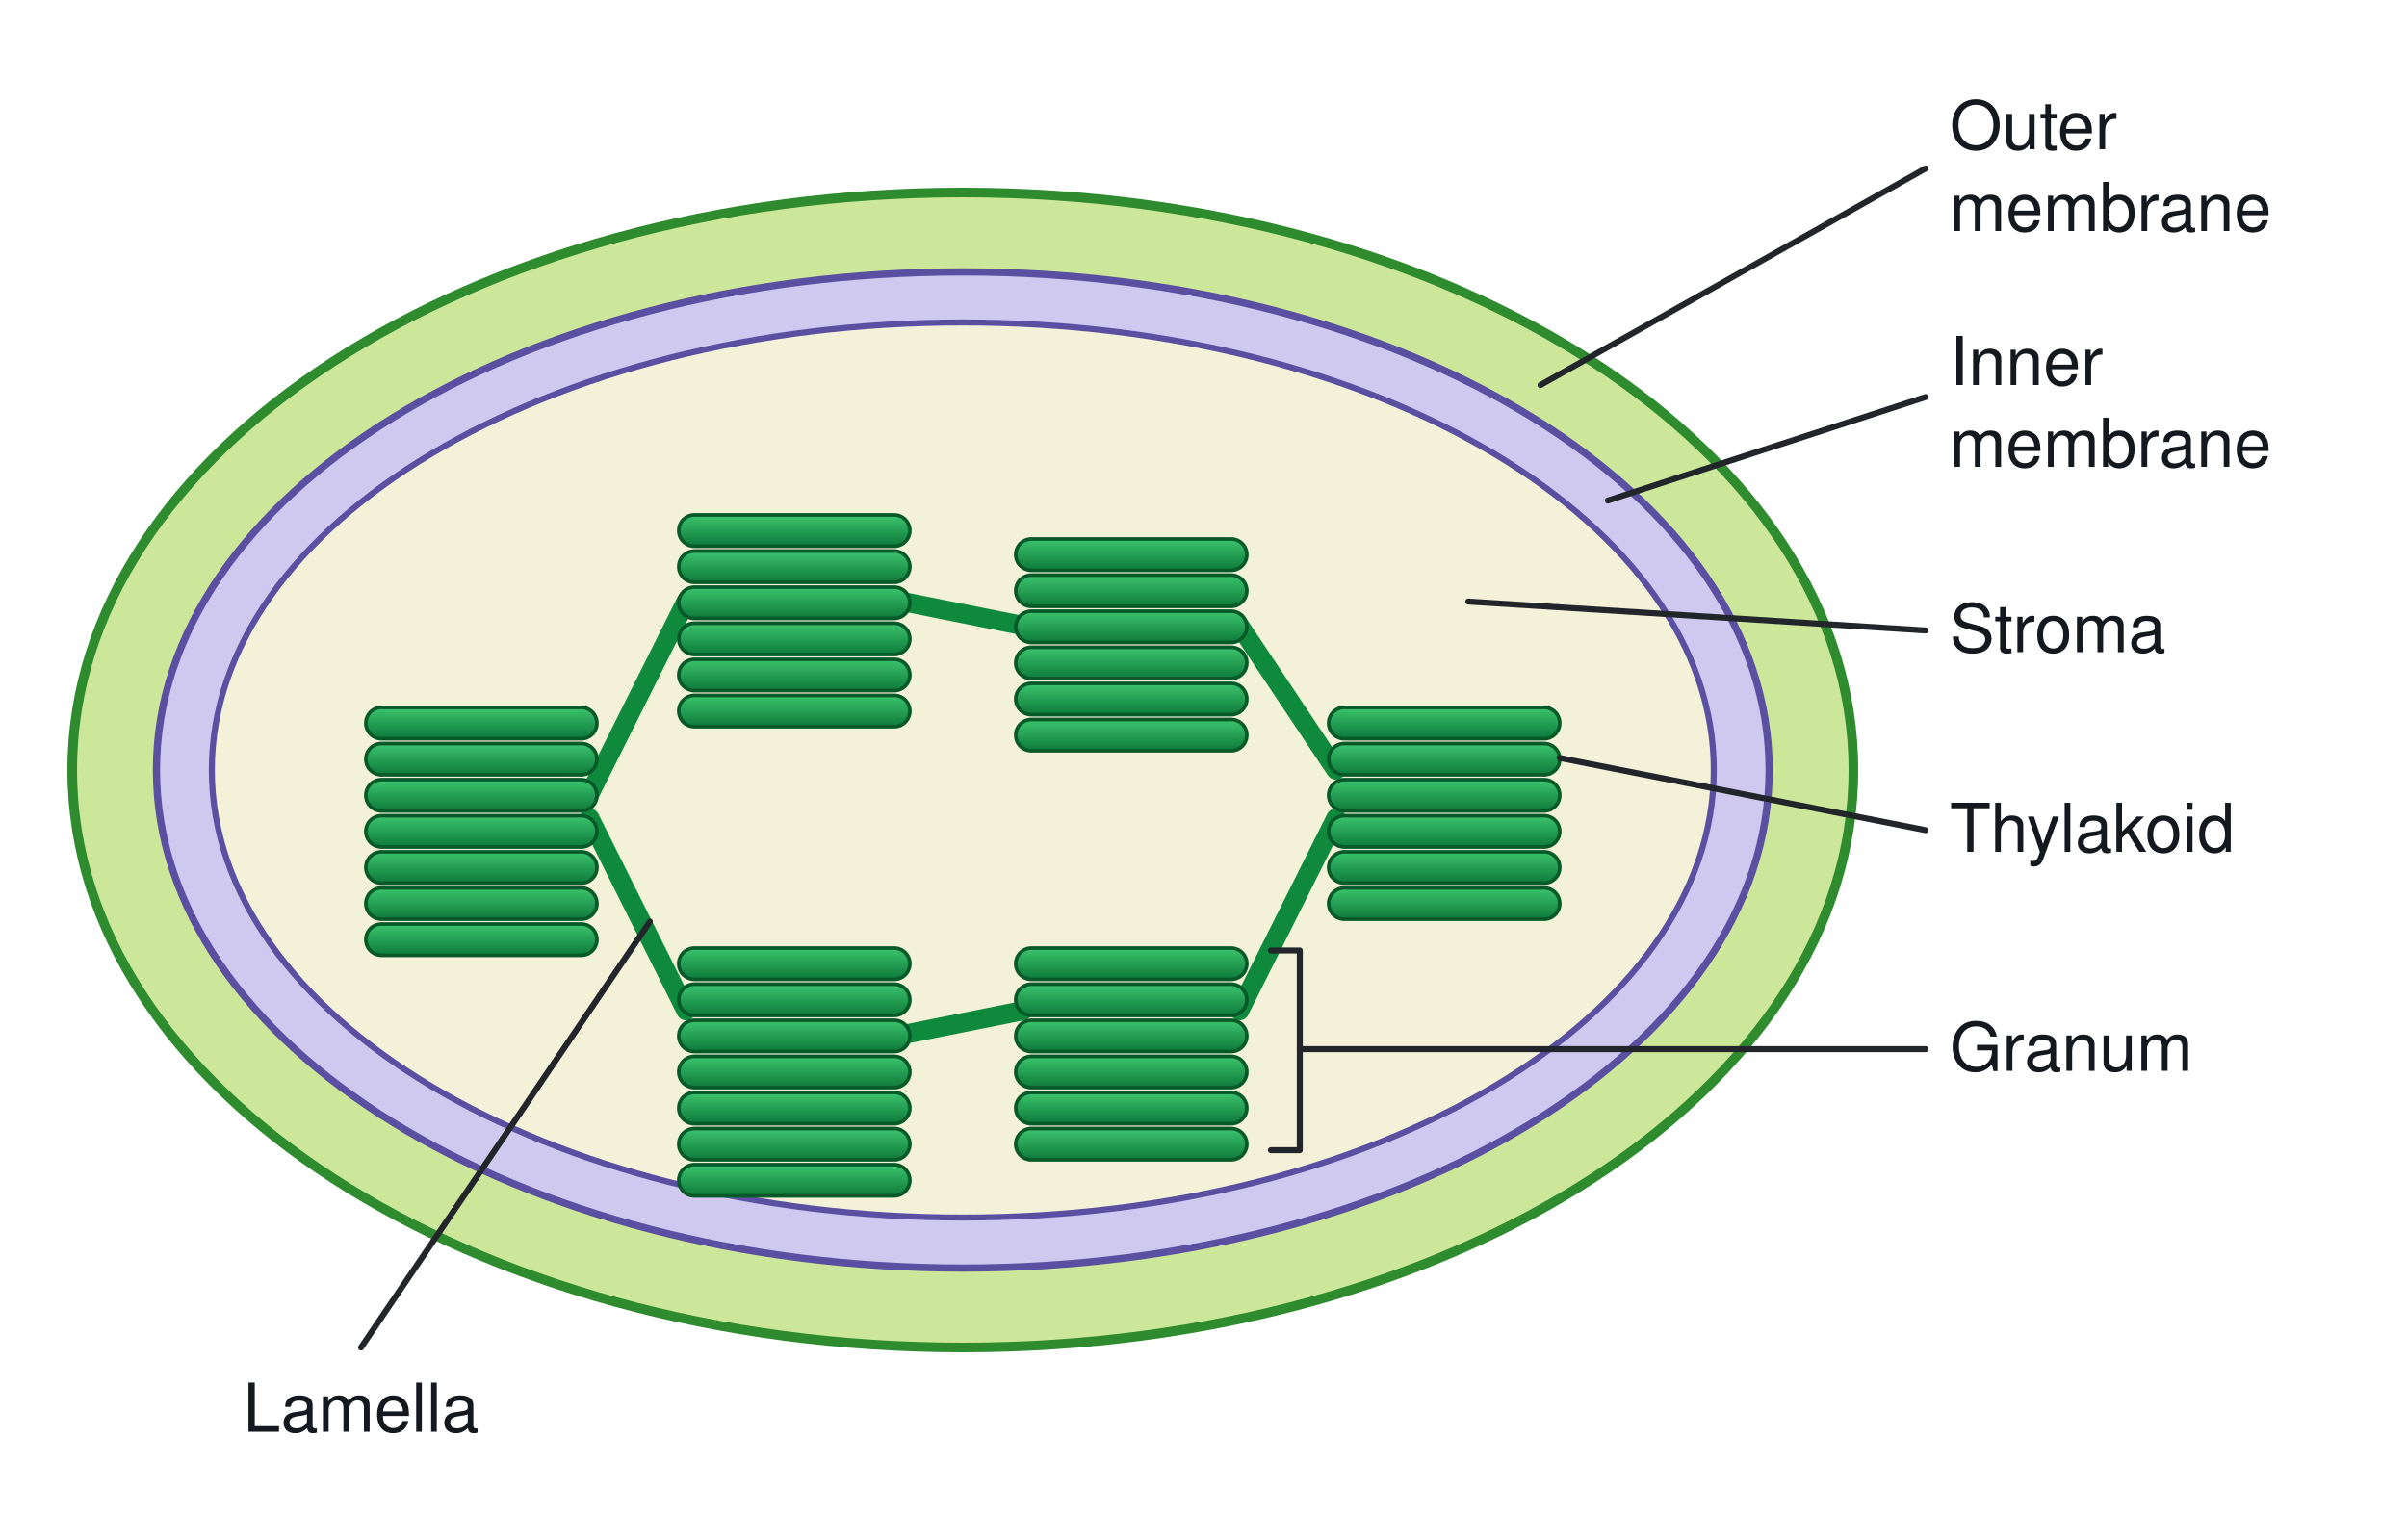
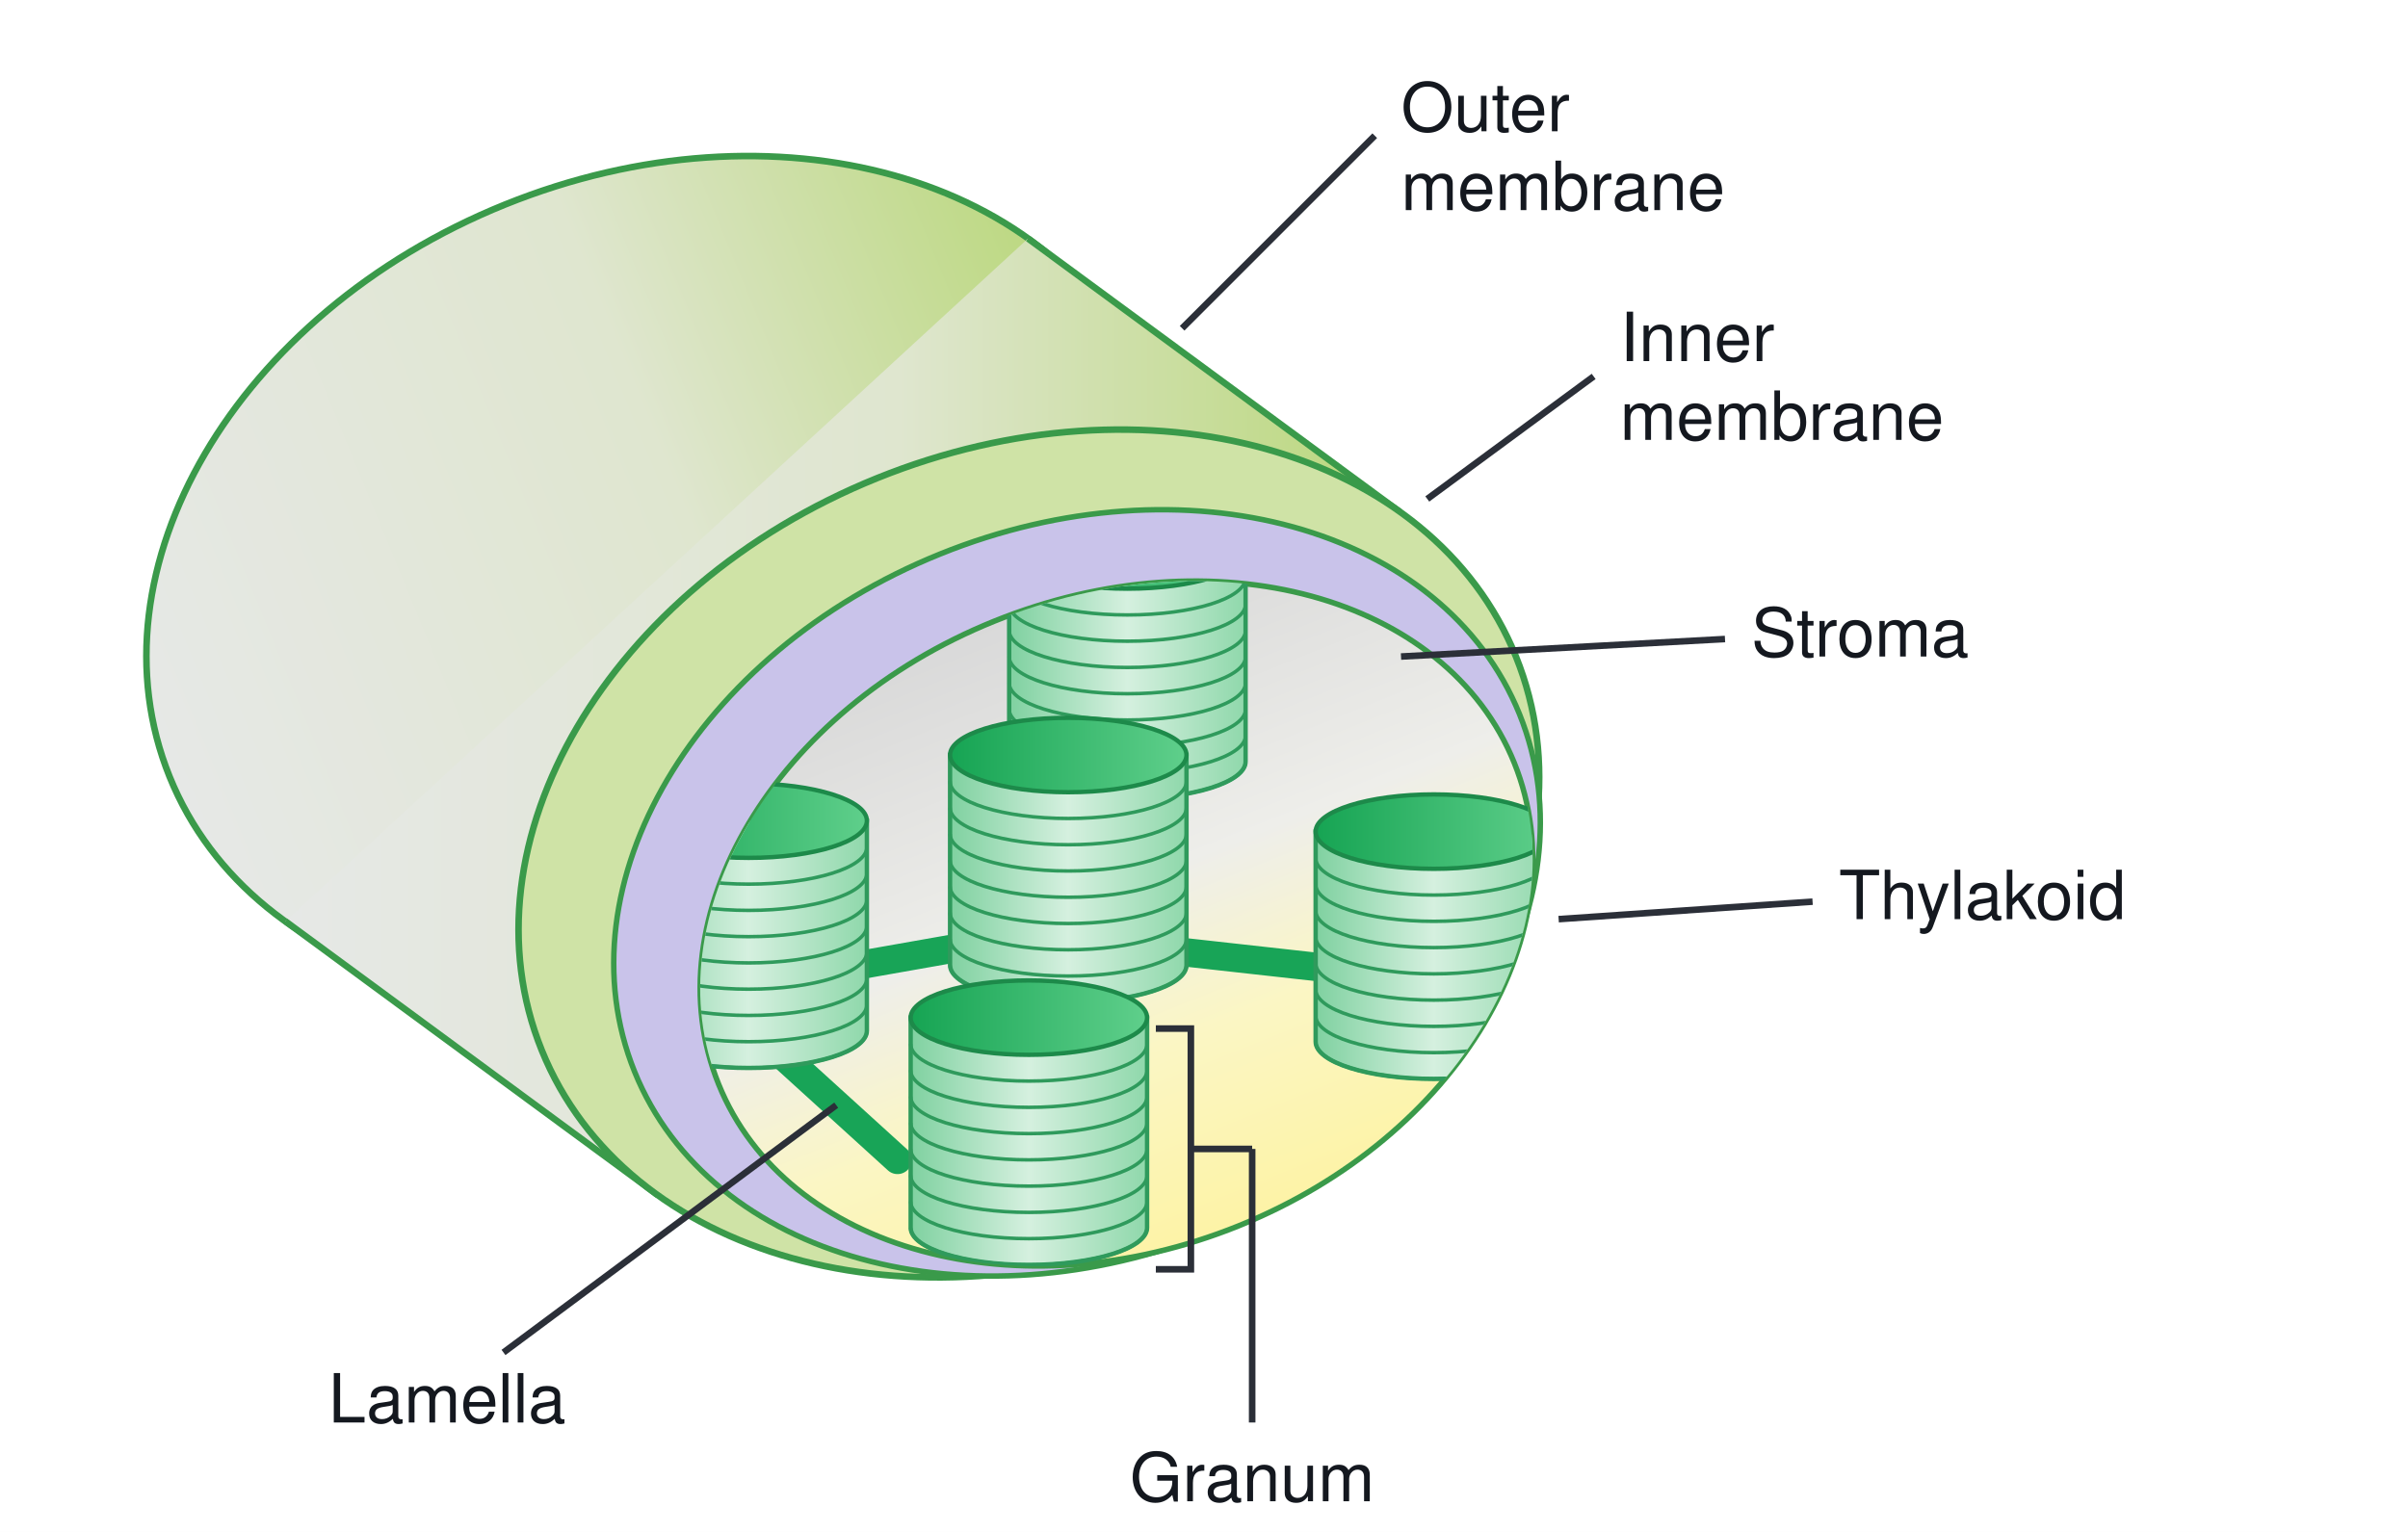
- <svg xmlns="http://www.w3.org/2000/svg" viewBox="0 0 1000 640" font-family="Segoe UI, Helvetica, Arial, sans-serif">
+ <svg xmlns="http://www.w3.org/2000/svg" viewBox="0 0 1100 700" font-family="Segoe UI, Helvetica, Arial, sans-serif">
  <defs>
-     <linearGradient id="disc" x1="0" y1="0" x2="0" y2="1">
-       <stop offset="0%" stop-color="#3cc46e" />
-       <stop offset="100%" stop-color="#0d7a3a" />
+     <linearGradient id="c11b6chl-body" x1="0" y1="0" x2="1" y2="0">
+       <stop offset="0%" stop-color="#e6e8e6" />
+       <stop offset="55%" stop-color="#dfe6cf" />
+       <stop offset="100%" stop-color="#b9d77a" />
+     </linearGradient>
+     <linearGradient id="c11b6chl-str" x1="0" y1="0" x2="0" y2="1">
+       <stop offset="0%" stop-color="#d9d9d9" />
+       <stop offset="45%" stop-color="#eeeeea" />
+       <stop offset="70%" stop-color="#fbf6c4" />
+       <stop offset="100%" stop-color="#fdf3a6" />
+     </linearGradient>
+     <linearGradient id="c11b6chl-top" x1="0" y1="0" x2="1" y2="0">
+       <stop offset="0%" stop-color="#16a453" />
+       <stop offset="100%" stop-color="#5fcf8b" />
+     </linearGradient>
+     <linearGradient id="c11b6chl-side" x1="0" y1="0" x2="1" y2="0">
+       <stop offset="0%" stop-color="#7fd1a0" />
+       <stop offset="50%" stop-color="#d5f0df" />
+       <stop offset="100%" stop-color="#8fd8ab" />
    </linearGradient>
  </defs>
-   <rect width="1000" height="640" fill="#ffffff" />
-   <ellipse cx="400.0" cy="320.0" rx="370.0" ry="240.0" stroke="#2e8b2e" stroke-width="4" fill="#cde79a" />
-   <ellipse cx="400.0" cy="320.0" rx="335.0" ry="207.0" stroke="#5a4fa0" stroke-width="3" fill="#cfc8ef" />
-   <ellipse cx="400.0" cy="320.0" rx="312.0" ry="186.0" stroke="#5a4fa0" stroke-width="2.5" fill="#f3f1d8" />
-   <line x1="245.0" y1="330.0" x2="285.0" y2="250.0" stroke="#0f8a3c" stroke-width="8" stroke-linecap="round" />
-   <line x1="375.0" y1="250.0" x2="425.0" y2="260.0" stroke="#0f8a3c" stroke-width="8" stroke-linecap="round" />
-   <line x1="515.0" y1="260.0" x2="555.0" y2="320.0" stroke="#0f8a3c" stroke-width="8" stroke-linecap="round" />
-   <line x1="245.0" y1="340.0" x2="285.0" y2="420.0" stroke="#0f8a3c" stroke-width="8" stroke-linecap="round" />
-   <line x1="375.0" y1="430.0" x2="425.0" y2="420.0" stroke="#0f8a3c" stroke-width="8" stroke-linecap="round" />
-   <line x1="515.0" y1="420.0" x2="555.0" y2="340.0" stroke="#0f8a3c" stroke-width="8" stroke-linecap="round" />
-   <rect x="152.0" y="294.0" width="96.0" height="13.0" rx="6.5" stroke="#075a28" stroke-width="1.5" fill="url(#disc)" />
-   <rect x="152.0" y="309.0" width="96.0" height="13.0" rx="6.5" stroke="#075a28" stroke-width="1.5" fill="url(#disc)" />
-   <rect x="152.0" y="324.0" width="96.0" height="13.0" rx="6.5" stroke="#075a28" stroke-width="1.5" fill="url(#disc)" />
-   <rect x="152.0" y="339.0" width="96.0" height="13.0" rx="6.5" stroke="#075a28" stroke-width="1.5" fill="url(#disc)" />
-   <rect x="152.0" y="354.0" width="96.0" height="13.0" rx="6.5" stroke="#075a28" stroke-width="1.5" fill="url(#disc)" />
-   <rect x="152.0" y="369.0" width="96.0" height="13.0" rx="6.5" stroke="#075a28" stroke-width="1.5" fill="url(#disc)" />
-   <rect x="152.0" y="384.0" width="96.0" height="13.0" rx="6.5" stroke="#075a28" stroke-width="1.5" fill="url(#disc)" />
-   <rect x="282.0" y="214.0" width="96.0" height="13.0" rx="6.5" stroke="#075a28" stroke-width="1.5" fill="url(#disc)" />
-   <rect x="282.0" y="229.0" width="96.0" height="13.0" rx="6.5" stroke="#075a28" stroke-width="1.5" fill="url(#disc)" />
-   <rect x="282.0" y="244.0" width="96.0" height="13.0" rx="6.5" stroke="#075a28" stroke-width="1.5" fill="url(#disc)" />
-   <rect x="282.0" y="259.0" width="96.0" height="13.0" rx="6.5" stroke="#075a28" stroke-width="1.5" fill="url(#disc)" />
-   <rect x="282.0" y="274.0" width="96.0" height="13.0" rx="6.5" stroke="#075a28" stroke-width="1.5" fill="url(#disc)" />
-   <rect x="282.0" y="289.0" width="96.0" height="13.0" rx="6.5" stroke="#075a28" stroke-width="1.5" fill="url(#disc)" />
-   <rect x="422.0" y="224.0" width="96.0" height="13.0" rx="6.5" stroke="#075a28" stroke-width="1.5" fill="url(#disc)" />
-   <rect x="422.0" y="239.0" width="96.0" height="13.0" rx="6.5" stroke="#075a28" stroke-width="1.5" fill="url(#disc)" />
-   <rect x="422.0" y="254.0" width="96.0" height="13.0" rx="6.5" stroke="#075a28" stroke-width="1.5" fill="url(#disc)" />
-   <rect x="422.0" y="269.0" width="96.0" height="13.0" rx="6.5" stroke="#075a28" stroke-width="1.5" fill="url(#disc)" />
-   <rect x="422.0" y="284.0" width="96.0" height="13.0" rx="6.5" stroke="#075a28" stroke-width="1.5" fill="url(#disc)" />
-   <rect x="422.0" y="299.0" width="96.0" height="13.0" rx="6.5" stroke="#075a28" stroke-width="1.5" fill="url(#disc)" />
-   <rect x="552.0" y="294.0" width="96.0" height="13.0" rx="6.5" stroke="#075a28" stroke-width="1.5" fill="url(#disc)" />
-   <rect x="552.0" y="309.0" width="96.0" height="13.0" rx="6.5" stroke="#075a28" stroke-width="1.5" fill="url(#disc)" />
-   <rect x="552.0" y="324.0" width="96.0" height="13.0" rx="6.5" stroke="#075a28" stroke-width="1.5" fill="url(#disc)" />
-   <rect x="552.0" y="339.0" width="96.0" height="13.0" rx="6.5" stroke="#075a28" stroke-width="1.5" fill="url(#disc)" />
-   <rect x="552.0" y="354.0" width="96.0" height="13.0" rx="6.5" stroke="#075a28" stroke-width="1.5" fill="url(#disc)" />
-   <rect x="552.0" y="369.0" width="96.0" height="13.0" rx="6.5" stroke="#075a28" stroke-width="1.5" fill="url(#disc)" />
-   <rect x="282.0" y="394.0" width="96.0" height="13.0" rx="6.5" stroke="#075a28" stroke-width="1.5" fill="url(#disc)" />
-   <rect x="282.0" y="409.0" width="96.0" height="13.0" rx="6.5" stroke="#075a28" stroke-width="1.5" fill="url(#disc)" />
-   <rect x="282.0" y="424.0" width="96.0" height="13.0" rx="6.5" stroke="#075a28" stroke-width="1.5" fill="url(#disc)" />
-   <rect x="282.0" y="439.0" width="96.0" height="13.0" rx="6.5" stroke="#075a28" stroke-width="1.5" fill="url(#disc)" />
-   <rect x="282.0" y="454.0" width="96.0" height="13.0" rx="6.5" stroke="#075a28" stroke-width="1.5" fill="url(#disc)" />
-   <rect x="282.0" y="469.0" width="96.0" height="13.0" rx="6.5" stroke="#075a28" stroke-width="1.5" fill="url(#disc)" />
-   <rect x="282.0" y="484.0" width="96.0" height="13.0" rx="6.5" stroke="#075a28" stroke-width="1.5" fill="url(#disc)" />
-   <rect x="422.0" y="394.0" width="96.0" height="13.0" rx="6.5" stroke="#075a28" stroke-width="1.5" fill="url(#disc)" />
-   <rect x="422.0" y="409.0" width="96.0" height="13.0" rx="6.5" stroke="#075a28" stroke-width="1.5" fill="url(#disc)" />
-   <rect x="422.0" y="424.0" width="96.0" height="13.0" rx="6.5" stroke="#075a28" stroke-width="1.5" fill="url(#disc)" />
-   <rect x="422.0" y="439.0" width="96.0" height="13.0" rx="6.5" stroke="#075a28" stroke-width="1.5" fill="url(#disc)" />
-   <rect x="422.0" y="454.0" width="96.0" height="13.0" rx="6.5" stroke="#075a28" stroke-width="1.5" fill="url(#disc)" />
-   <rect x="422.0" y="469.0" width="96.0" height="13.0" rx="6.5" stroke="#075a28" stroke-width="1.5" fill="url(#disc)" />
-   <line x1="640.0" y1="160.0" x2="800.0" y2="70.0" stroke="#22262b" stroke-width="2.5" stroke-linecap="round" />
-   <text x="810.0" y="62.0" font-size="28" fill="#14181f" text-anchor="start" font-weight="400">
-     <tspan dy="0.0">Outer</tspan>
-   </text>
-   <text x="810.0" y="96.0" font-size="28" fill="#14181f" text-anchor="start" font-weight="400">
-     <tspan dy="0.0">membrane</tspan>
-   </text>
-   <line x1="668.0" y1="208.0" x2="800.0" y2="165.0" stroke="#22262b" stroke-width="2.5" stroke-linecap="round" />
-   <text x="810.0" y="160.0" font-size="28" fill="#14181f" text-anchor="start" font-weight="400">
-     <tspan dy="0.0">Inner</tspan>
-   </text>
-   <text x="810.0" y="194.0" font-size="28" fill="#14181f" text-anchor="start" font-weight="400">
-     <tspan dy="0.0">membrane</tspan>
-   </text>
-   <line x1="610.0" y1="250.0" x2="800.0" y2="262.0" stroke="#22262b" stroke-width="2.5" stroke-linecap="round" />
-   <text x="810.0" y="271.0" font-size="28" fill="#14181f" text-anchor="start" font-weight="400">
-     <tspan dy="0.0">Stroma</tspan>
-   </text>
-   <line x1="648.0" y1="315.0" x2="800.0" y2="345.0" stroke="#22262b" stroke-width="2.5" stroke-linecap="round" />
-   <text x="810.0" y="354.0" font-size="28" fill="#14181f" text-anchor="start" font-weight="400">
-     <tspan dy="0.0">Thylakoid</tspan>
-   </text>
-   <path d="M528.0 395.0 L540.0 395.0 L540.0 478.0 L528.0 478.0" stroke="#22262b" stroke-width="2.5" fill="none" stroke-linejoin="round" stroke-linecap="round" />
-   <line x1="540.0" y1="436.0" x2="800.0" y2="436.0" stroke="#22262b" stroke-width="2.5" stroke-linecap="round" />
-   <text x="810.0" y="445.0" font-size="28" fill="#14181f" text-anchor="start" font-weight="400">
-     <tspan dy="0.0">Granum</tspan>
-   </text>
-   <line x1="270.0" y1="383.0" x2="150.0" y2="560.0" stroke="#22262b" stroke-width="2.5" stroke-linecap="round" />
-   <text x="150.0" y="595.0" font-size="28" fill="#14181f" text-anchor="middle" font-weight="400">
-     <tspan dy="0.0">Lamella</tspan>
-   </text>
+   <rect width="1100" height="700" fill="#ffffff" />
+   <path d="M639.6 234.0 L469.6 109.0 L130.4 421.0 L300.4 546.0 Z" fill="url(#c11b6chl-body)" stroke="none" />
+   <ellipse cx="300.0" cy="265.0" rx="240.0" ry="185.0" transform="rotate(-22.0 300.0 265.0)" fill="url(#c11b6chl-body)" stroke="none" />
+   <ellipse cx="300.0" cy="265.0" rx="240.0" ry="185.0" transform="rotate(-22.0 300.0 265.0)" fill="none" stroke="#3a9a4a" stroke-width="3" />
+   <path d="M639.6 234.0 L469.6 109.0 L130.4 421.0 L300.4 546.0 Z" fill="url(#c11b6chl-body)" stroke="none" />
+   <line x1="639.6" y1="234.0" x2="469.6" y2="109.0" stroke="#3a9a4a" stroke-width="3" />
+   <line x1="300.4" y1="546.0" x2="130.4" y2="421.0" stroke="#3a9a4a" stroke-width="3" />
+   <ellipse cx="470.0" cy="390.0" rx="240.0" ry="185.0" transform="rotate(-22.0 470.0 390.0)" fill="#cfe3a6" stroke="#3a9a4a" stroke-width="3" />
+   <ellipse cx="492.0" cy="408.0" rx="218.0" ry="167.0" transform="rotate(-22.0 492.0 408.0)" fill="#c9c3ea" stroke="#3a9a4a" stroke-width="2.5" />
+   <clipPath id="c11b6chl-clip">
+     <ellipse cx="510.0" cy="422.0" rx="196.0" ry="149.0" transform="rotate(-22.0 510.0 422.0)" />
+   </clipPath>
+   <ellipse cx="510.0" cy="422.0" rx="196.0" ry="149.0" transform="rotate(-22.0 510.0 422.0)" fill="url(#c11b6chl-str)" stroke="#3a9a4a" stroke-width="2.5" />
+   <g clip-path="url(#c11b6chl-clip)">
+     <line x1="370" y1="445" x2="455" y2="430" stroke="#18a457" stroke-width="13" stroke-linecap="round" />
+     <line x1="540" y1="435" x2="630" y2="445" stroke="#18a457" stroke-width="13" stroke-linecap="round" />
+     <line x1="355" y1="480" x2="410" y2="530" stroke="#18a457" stroke-width="13" stroke-linecap="round" />
+     <path d="M461.0 252 L461.0 348 A54.0 17 0 0 0 569.0 348 L569.0 252 Z" fill="url(#c11b6chl-side)" stroke="#2f9a5c" stroke-width="2" />
+     <path d="M461.0 264 A54.0 17 0 0 0 569.0 264" fill="none" stroke="#2f9a5c" stroke-width="1.6" />
+     <path d="M461.0 276 A54.0 17 0 0 0 569.0 276" fill="none" stroke="#2f9a5c" stroke-width="1.6" />
+     <path d="M461.0 288 A54.0 17 0 0 0 569.0 288" fill="none" stroke="#2f9a5c" stroke-width="1.6" />
+     <path d="M461.0 300 A54.0 17 0 0 0 569.0 300" fill="none" stroke="#2f9a5c" stroke-width="1.6" />
+     <path d="M461.0 312 A54.0 17 0 0 0 569.0 312" fill="none" stroke="#2f9a5c" stroke-width="1.6" />
+     <path d="M461.0 324 A54.0 17 0 0 0 569.0 324" fill="none" stroke="#2f9a5c" stroke-width="1.6" />
+     <path d="M461.0 336 A54.0 17 0 0 0 569.0 336" fill="none" stroke="#2f9a5c" stroke-width="1.6" />
+     <path d="M461.0 348 A54.0 17 0 0 0 569.0 348" fill="none" stroke="#2f9a5c" stroke-width="1.6" />
+     <ellipse cx="515" cy="252" rx="54.0" ry="17" fill="url(#c11b6chl-top)" stroke="#1d8a4a" stroke-width="2" />
+     <path d="M288.0 375 L288.0 471 A54.0 17 0 0 0 396.0 471 L396.0 375 Z" fill="url(#c11b6chl-side)" stroke="#2f9a5c" stroke-width="2" />
+     <path d="M288.0 387 A54.0 17 0 0 0 396.0 387" fill="none" stroke="#2f9a5c" stroke-width="1.6" />
+     <path d="M288.0 399 A54.0 17 0 0 0 396.0 399" fill="none" stroke="#2f9a5c" stroke-width="1.6" />
+     <path d="M288.0 411 A54.0 17 0 0 0 396.0 411" fill="none" stroke="#2f9a5c" stroke-width="1.6" />
+     <path d="M288.0 423 A54.0 17 0 0 0 396.0 423" fill="none" stroke="#2f9a5c" stroke-width="1.6" />
+     <path d="M288.0 435 A54.0 17 0 0 0 396.0 435" fill="none" stroke="#2f9a5c" stroke-width="1.6" />
+     <path d="M288.0 447 A54.0 17 0 0 0 396.0 447" fill="none" stroke="#2f9a5c" stroke-width="1.6" />
+     <path d="M288.0 459 A54.0 17 0 0 0 396.0 459" fill="none" stroke="#2f9a5c" stroke-width="1.6" />
+     <path d="M288.0 471 A54.0 17 0 0 0 396.0 471" fill="none" stroke="#2f9a5c" stroke-width="1.6" />
+     <ellipse cx="342" cy="375" rx="54.0" ry="17" fill="url(#c11b6chl-top)" stroke="#1d8a4a" stroke-width="2" />
+     <path d="M434.0 345 L434.0 441 A54.0 17 0 0 0 542.0 441 L542.0 345 Z" fill="url(#c11b6chl-side)" stroke="#2f9a5c" stroke-width="2" />
+     <path d="M434.0 357 A54.0 17 0 0 0 542.0 357" fill="none" stroke="#2f9a5c" stroke-width="1.6" />
+     <path d="M434.0 369 A54.0 17 0 0 0 542.0 369" fill="none" stroke="#2f9a5c" stroke-width="1.6" />
+     <path d="M434.0 381 A54.0 17 0 0 0 542.0 381" fill="none" stroke="#2f9a5c" stroke-width="1.6" />
+     <path d="M434.0 393 A54.0 17 0 0 0 542.0 393" fill="none" stroke="#2f9a5c" stroke-width="1.6" />
+     <path d="M434.0 405 A54.0 17 0 0 0 542.0 405" fill="none" stroke="#2f9a5c" stroke-width="1.6" />
+     <path d="M434.0 417 A54.0 17 0 0 0 542.0 417" fill="none" stroke="#2f9a5c" stroke-width="1.6" />
+     <path d="M434.0 429 A54.0 17 0 0 0 542.0 429" fill="none" stroke="#2f9a5c" stroke-width="1.6" />
+     <path d="M434.0 441 A54.0 17 0 0 0 542.0 441" fill="none" stroke="#2f9a5c" stroke-width="1.6" />
+     <ellipse cx="488" cy="345" rx="54.0" ry="17" fill="url(#c11b6chl-top)" stroke="#1d8a4a" stroke-width="2" />
+     <path d="M601.0 380 L601.0 476 A54.0 17 0 0 0 709.0 476 L709.0 380 Z" fill="url(#c11b6chl-side)" stroke="#2f9a5c" stroke-width="2" />
+     <path d="M601.0 392 A54.0 17 0 0 0 709.0 392" fill="none" stroke="#2f9a5c" stroke-width="1.6" />
+     <path d="M601.0 404 A54.0 17 0 0 0 709.0 404" fill="none" stroke="#2f9a5c" stroke-width="1.6" />
+     <path d="M601.0 416 A54.0 17 0 0 0 709.0 416" fill="none" stroke="#2f9a5c" stroke-width="1.6" />
+     <path d="M601.0 428 A54.0 17 0 0 0 709.0 428" fill="none" stroke="#2f9a5c" stroke-width="1.6" />
+     <path d="M601.0 440 A54.0 17 0 0 0 709.0 440" fill="none" stroke="#2f9a5c" stroke-width="1.6" />
+     <path d="M601.0 452 A54.0 17 0 0 0 709.0 452" fill="none" stroke="#2f9a5c" stroke-width="1.6" />
+     <path d="M601.0 464 A54.0 17 0 0 0 709.0 464" fill="none" stroke="#2f9a5c" stroke-width="1.6" />
+     <path d="M601.0 476 A54.0 17 0 0 0 709.0 476" fill="none" stroke="#2f9a5c" stroke-width="1.6" />
+     <ellipse cx="655" cy="380" rx="54.0" ry="17" fill="url(#c11b6chl-top)" stroke="#1d8a4a" stroke-width="2" />
+     <path d="M416.0 465 L416.0 561 A54.0 17 0 0 0 524.0 561 L524.0 465 Z" fill="url(#c11b6chl-side)" stroke="#2f9a5c" stroke-width="2" />
+     <path d="M416.0 477 A54.0 17 0 0 0 524.0 477" fill="none" stroke="#2f9a5c" stroke-width="1.6" />
+     <path d="M416.0 489 A54.0 17 0 0 0 524.0 489" fill="none" stroke="#2f9a5c" stroke-width="1.6" />
+     <path d="M416.0 501 A54.0 17 0 0 0 524.0 501" fill="none" stroke="#2f9a5c" stroke-width="1.6" />
+     <path d="M416.0 513 A54.0 17 0 0 0 524.0 513" fill="none" stroke="#2f9a5c" stroke-width="1.6" />
+     <path d="M416.0 525 A54.0 17 0 0 0 524.0 525" fill="none" stroke="#2f9a5c" stroke-width="1.6" />
+     <path d="M416.0 537 A54.0 17 0 0 0 524.0 537" fill="none" stroke="#2f9a5c" stroke-width="1.6" />
+     <path d="M416.0 549 A54.0 17 0 0 0 524.0 549" fill="none" stroke="#2f9a5c" stroke-width="1.6" />
+     <path d="M416.0 561 A54.0 17 0 0 0 524.0 561" fill="none" stroke="#2f9a5c" stroke-width="1.6" />
+     <ellipse cx="470" cy="465" rx="54.0" ry="17" fill="url(#c11b6chl-top)" stroke="#1d8a4a" stroke-width="2" />
+   </g>
+   <line x1="628" y1="62" x2="540" y2="150" stroke="#2b2f38" stroke-width="3" />
+   <text x="640" y="60" font-size="31" fill="#14181f" text-anchor="start">Outer</text>
+   <text x="640" y="96" font-size="31" fill="#14181f" text-anchor="start">membrane</text>
+   <line x1="728" y1="172" x2="652" y2="228" stroke="#2b2f38" stroke-width="3" />
+   <text x="740" y="165" font-size="31" fill="#14181f" text-anchor="start">Inner</text>
+   <text x="740" y="201" font-size="31" fill="#14181f" text-anchor="start">membrane</text>
+   <line x1="788" y1="292" x2="640" y2="300" stroke="#2b2f38" stroke-width="3" />
+   <text x="800" y="300" font-size="31" fill="#14181f" text-anchor="start">Stroma</text>
+   <line x1="828" y1="412" x2="712" y2="420" stroke="#2b2f38" stroke-width="3" />
+   <text x="840" y="420" font-size="31" fill="#14181f" text-anchor="start">Thylakoid</text>
+   <line x1="230" y1="618" x2="382" y2="505" stroke="#2b2f38" stroke-width="3" />
+   <text x="150" y="650" font-size="31" fill="#14181f" text-anchor="start">Lamella</text>
+   <path d="M528 470 L544 470 L544 580 L528 580" fill="none" stroke="#2b2f38" stroke-width="3" />
+   <line x1="544" y1="525" x2="572" y2="525" stroke="#2b2f38" stroke-width="3" />
+   <line x1="572" y1="525" x2="572" y2="650" stroke="#2b2f38" stroke-width="3" />
+   <text x="572" y="686" font-size="31" fill="#14181f" text-anchor="middle">Granum</text>
</svg>
